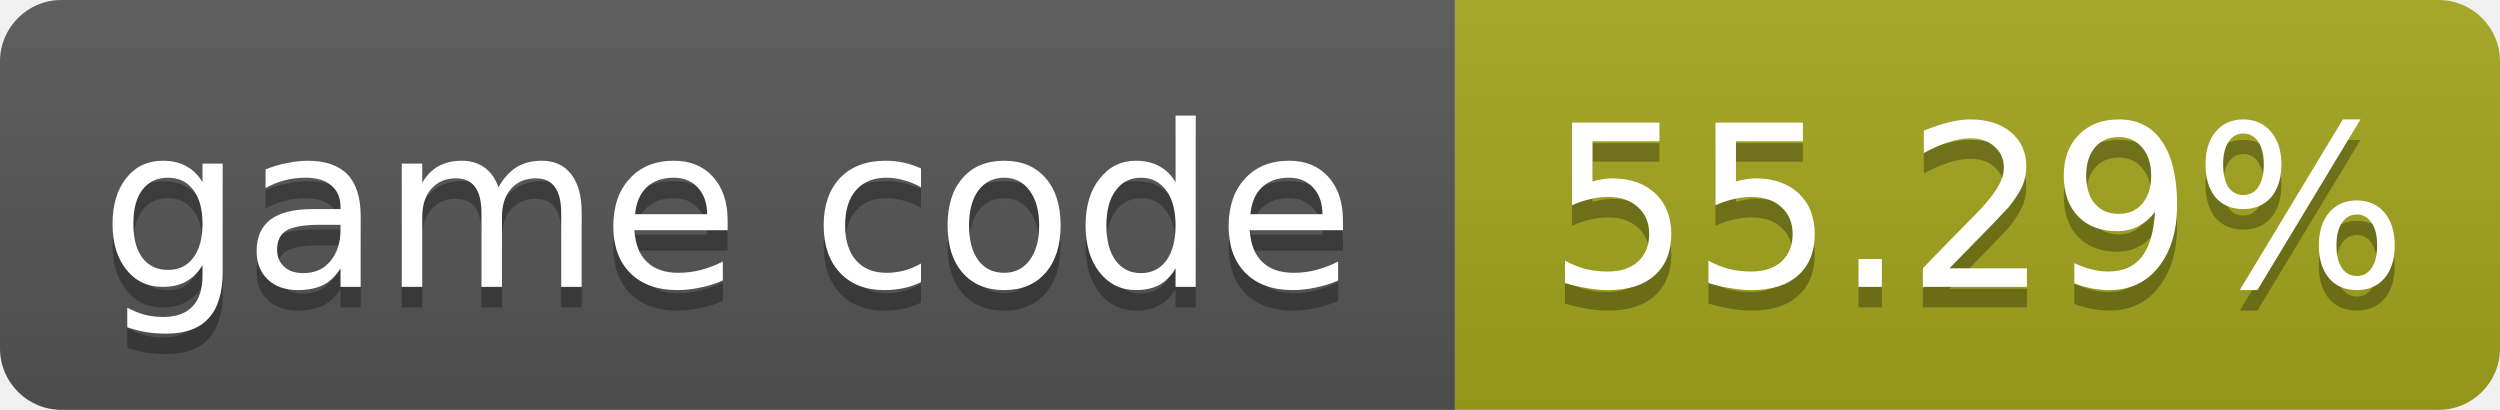
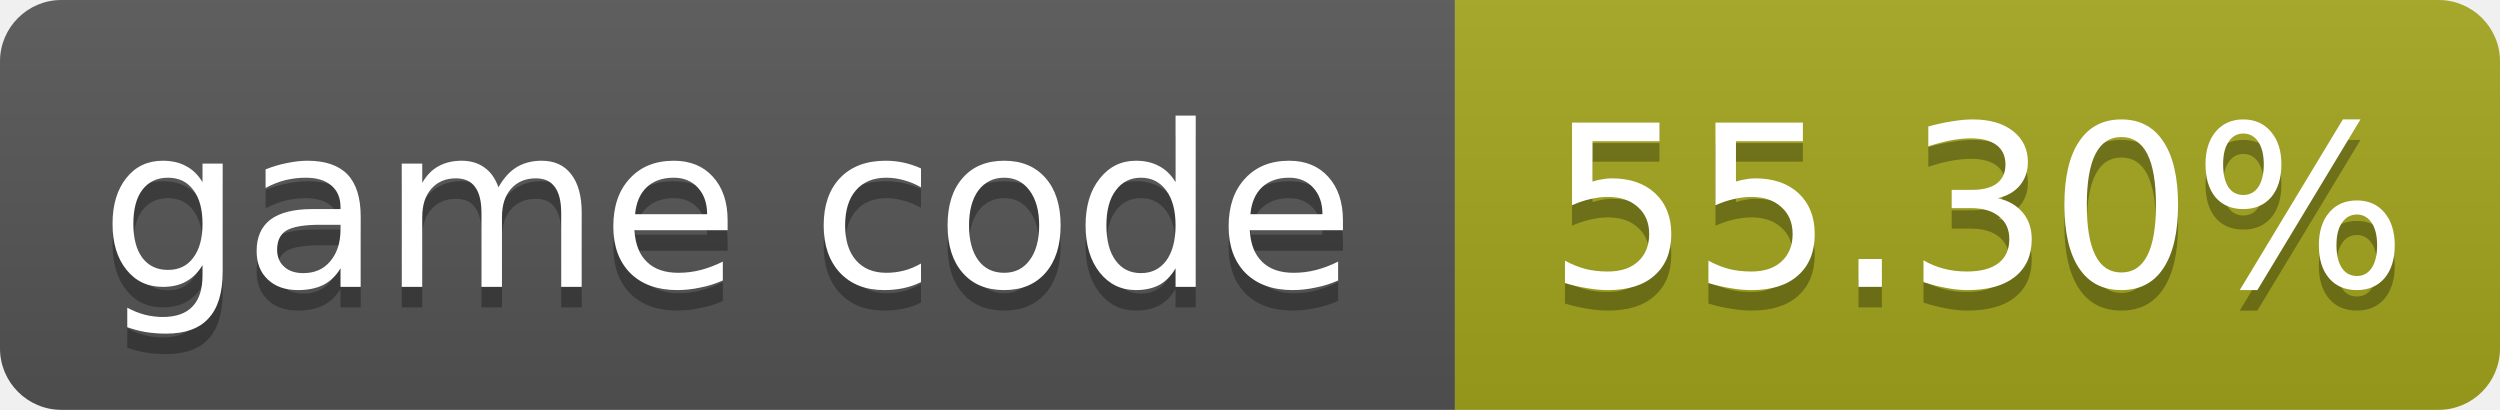
- <svg xmlns="http://www.w3.org/2000/svg" width="122" height="20" role="img" aria-label="game code: 55.29%">
+ <svg xmlns="http://www.w3.org/2000/svg" width="122" height="20" role="img" aria-label="game code: 55.30%">
  <linearGradient id="s" x2="0" y2="100%">
    <stop offset="0" stop-color="#bbb" stop-opacity=".1" />
    <stop offset="1" stop-opacity=".1" />
  </linearGradient>
  <clipPath id="r">
    <rect width="122" height="20" rx="3" fill="#fff" />
  </clipPath>
  <g clip-path="url(#r)">
    <rect width="71" height="20" fill="#555" />
    <rect x="71" width="51" height="20" fill="#a4a61d" />
    <rect width="122" height="20" fill="url(#s)" />
  </g>
  <g fill="#fff" text-anchor="middle" font-family="Verdana,Geneva,DejaVu Sans,sans-serif" font-size="11">
    <text x="35.5" y="15" fill="#010101" fill-opacity=".3">game code</text>
    <text x="35.5" y="14">game code</text>
-     <text x="96.5" y="15" fill="#010101" fill-opacity=".3">55.29%</text>
-     <text x="96.5" y="14">55.29%</text>
+     <text x="96.5" y="15" fill="#010101" fill-opacity=".3">55.30%</text>
+     <text x="96.5" y="14">55.30%</text>
  </g>
</svg>
